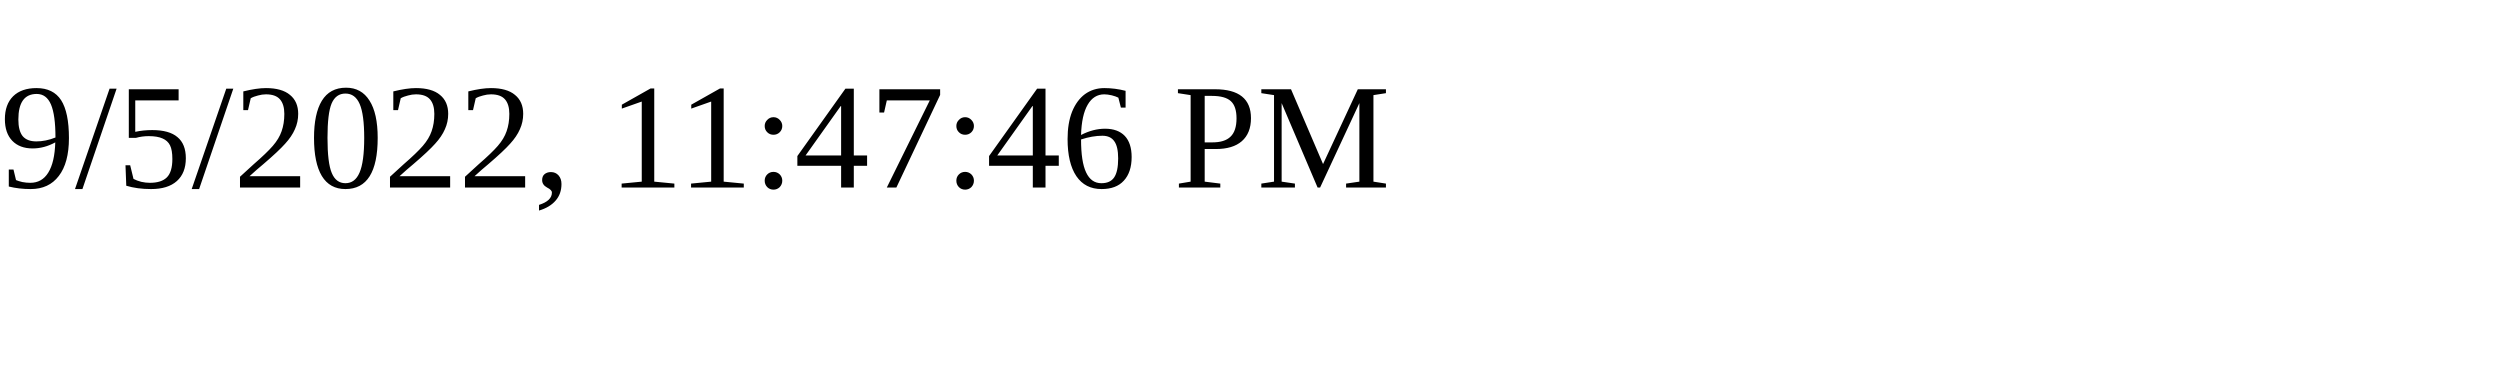
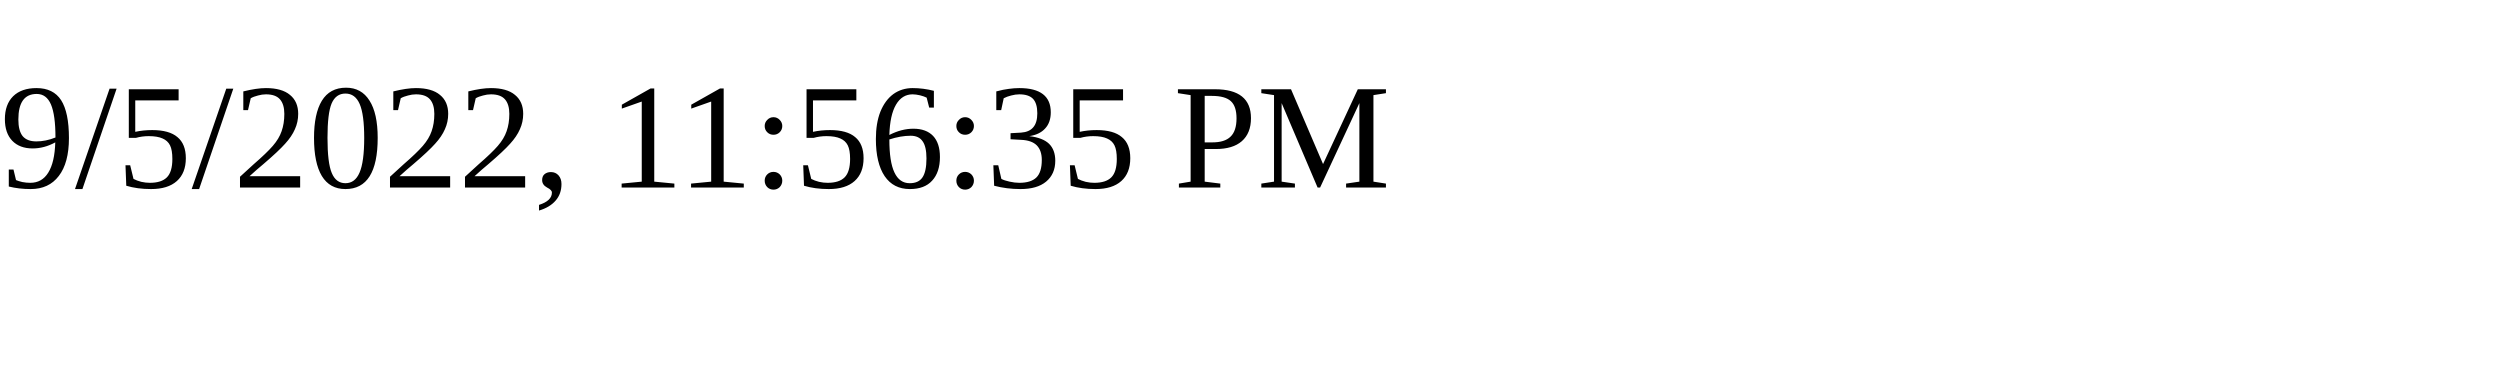
<svg xmlns="http://www.w3.org/2000/svg" height="30" width="200">
-   <text x="0" y="15">9/5/2022, 11:47:46 PM</text>
+   <text x="0" y="15">9/5/2022, 11:56:35 PM</text>
</svg>
